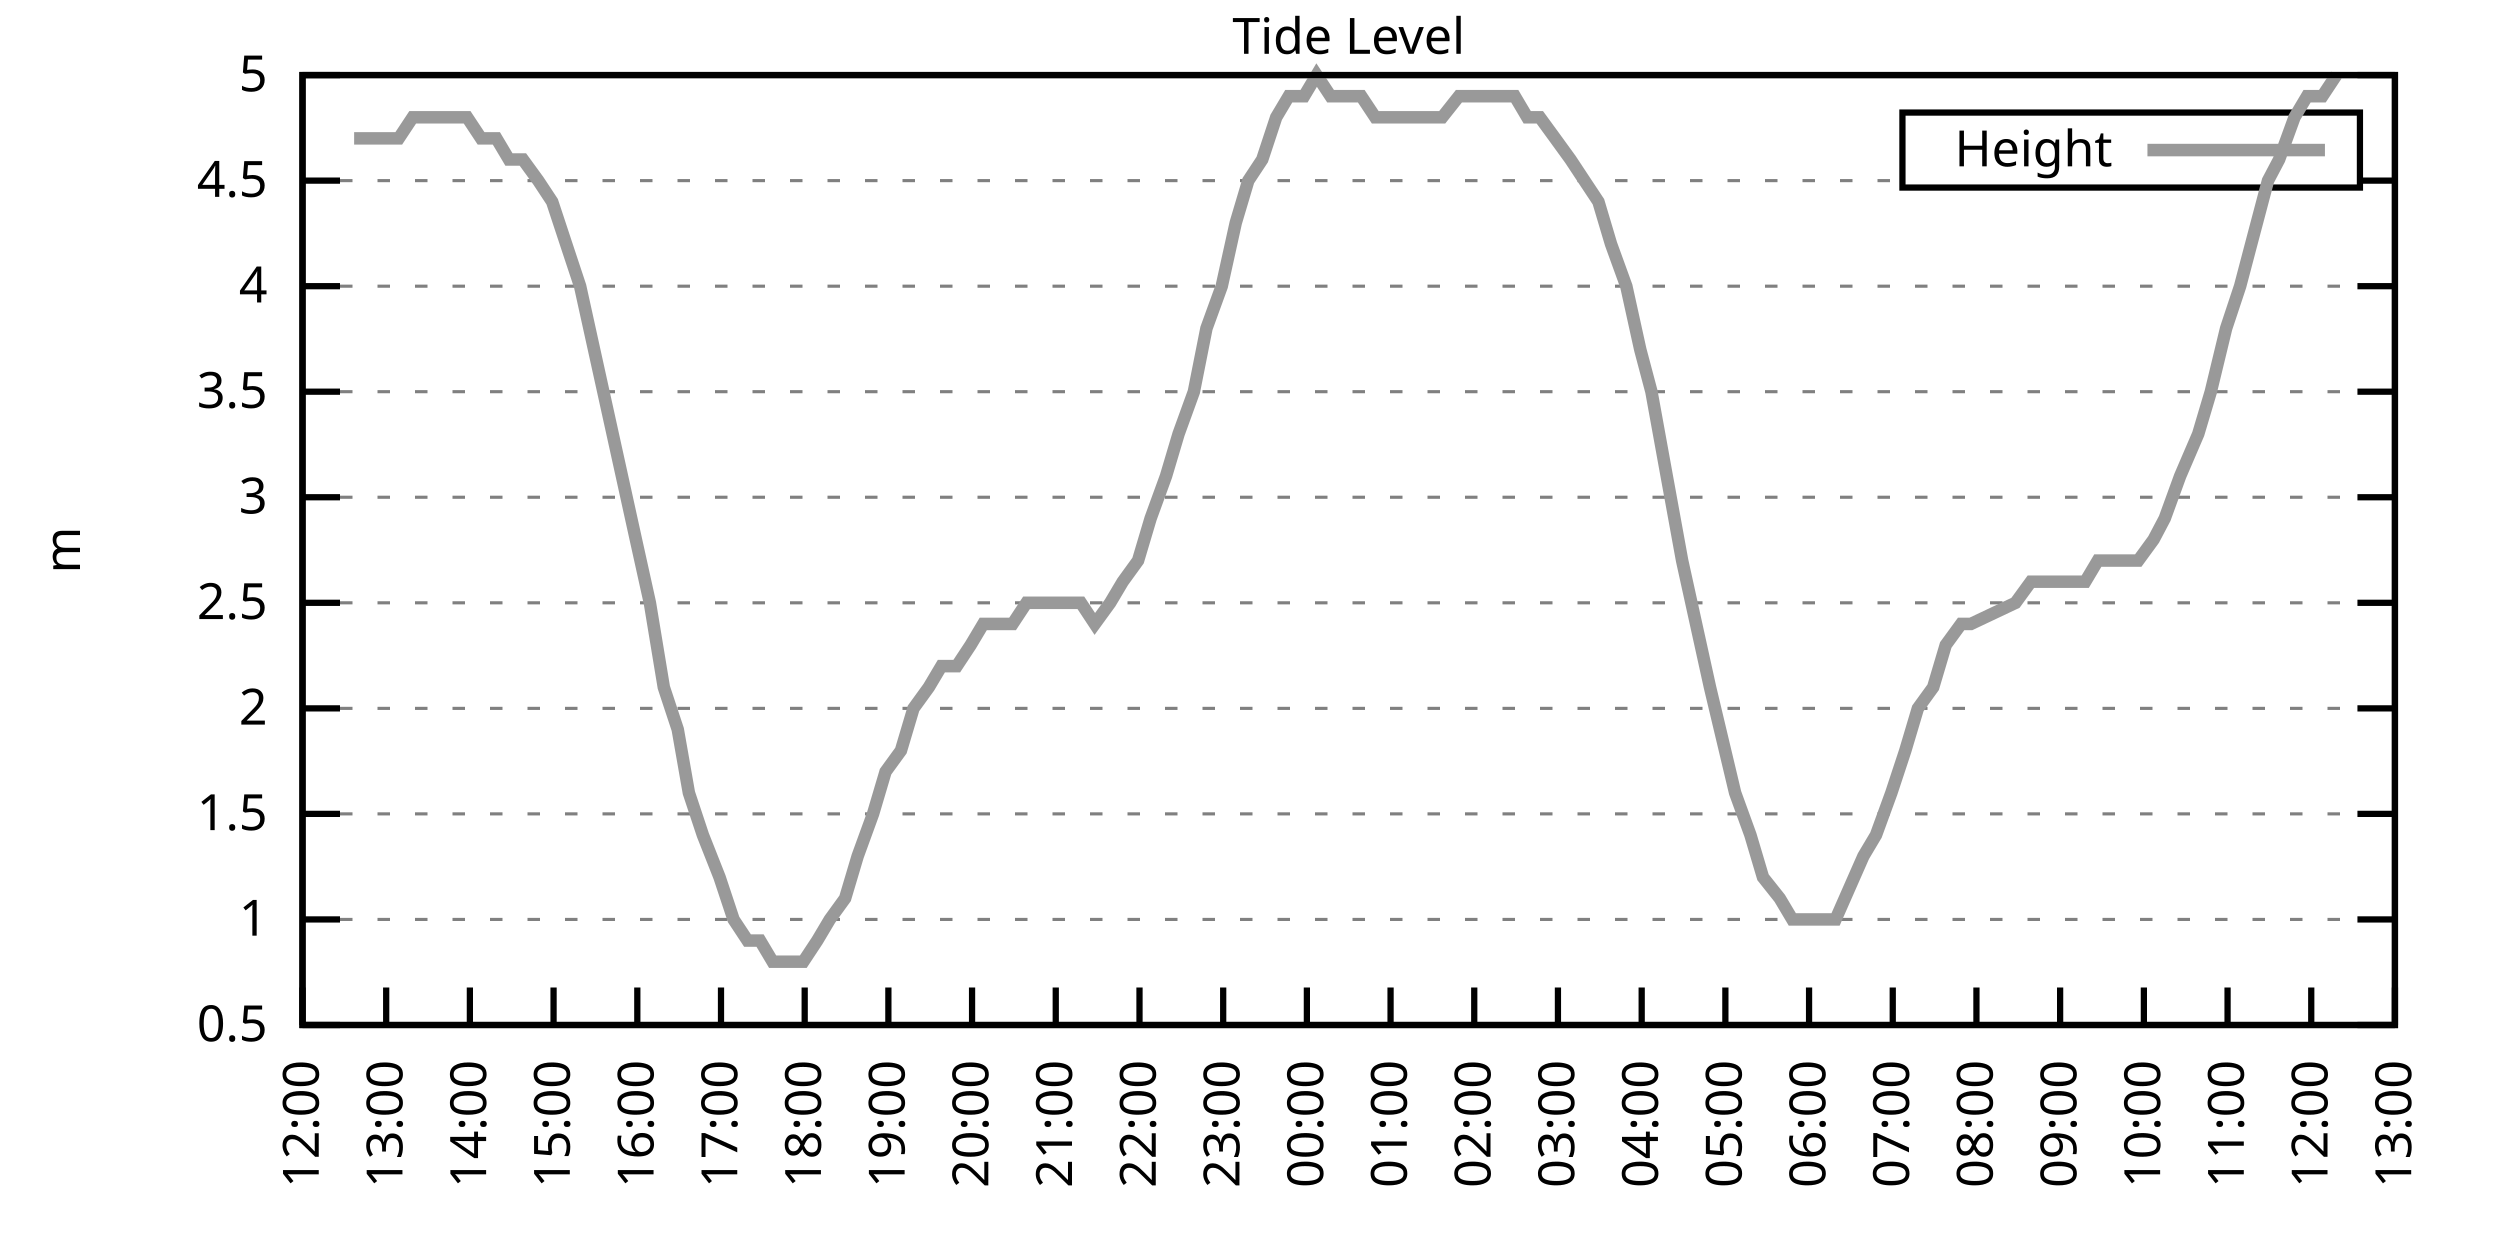
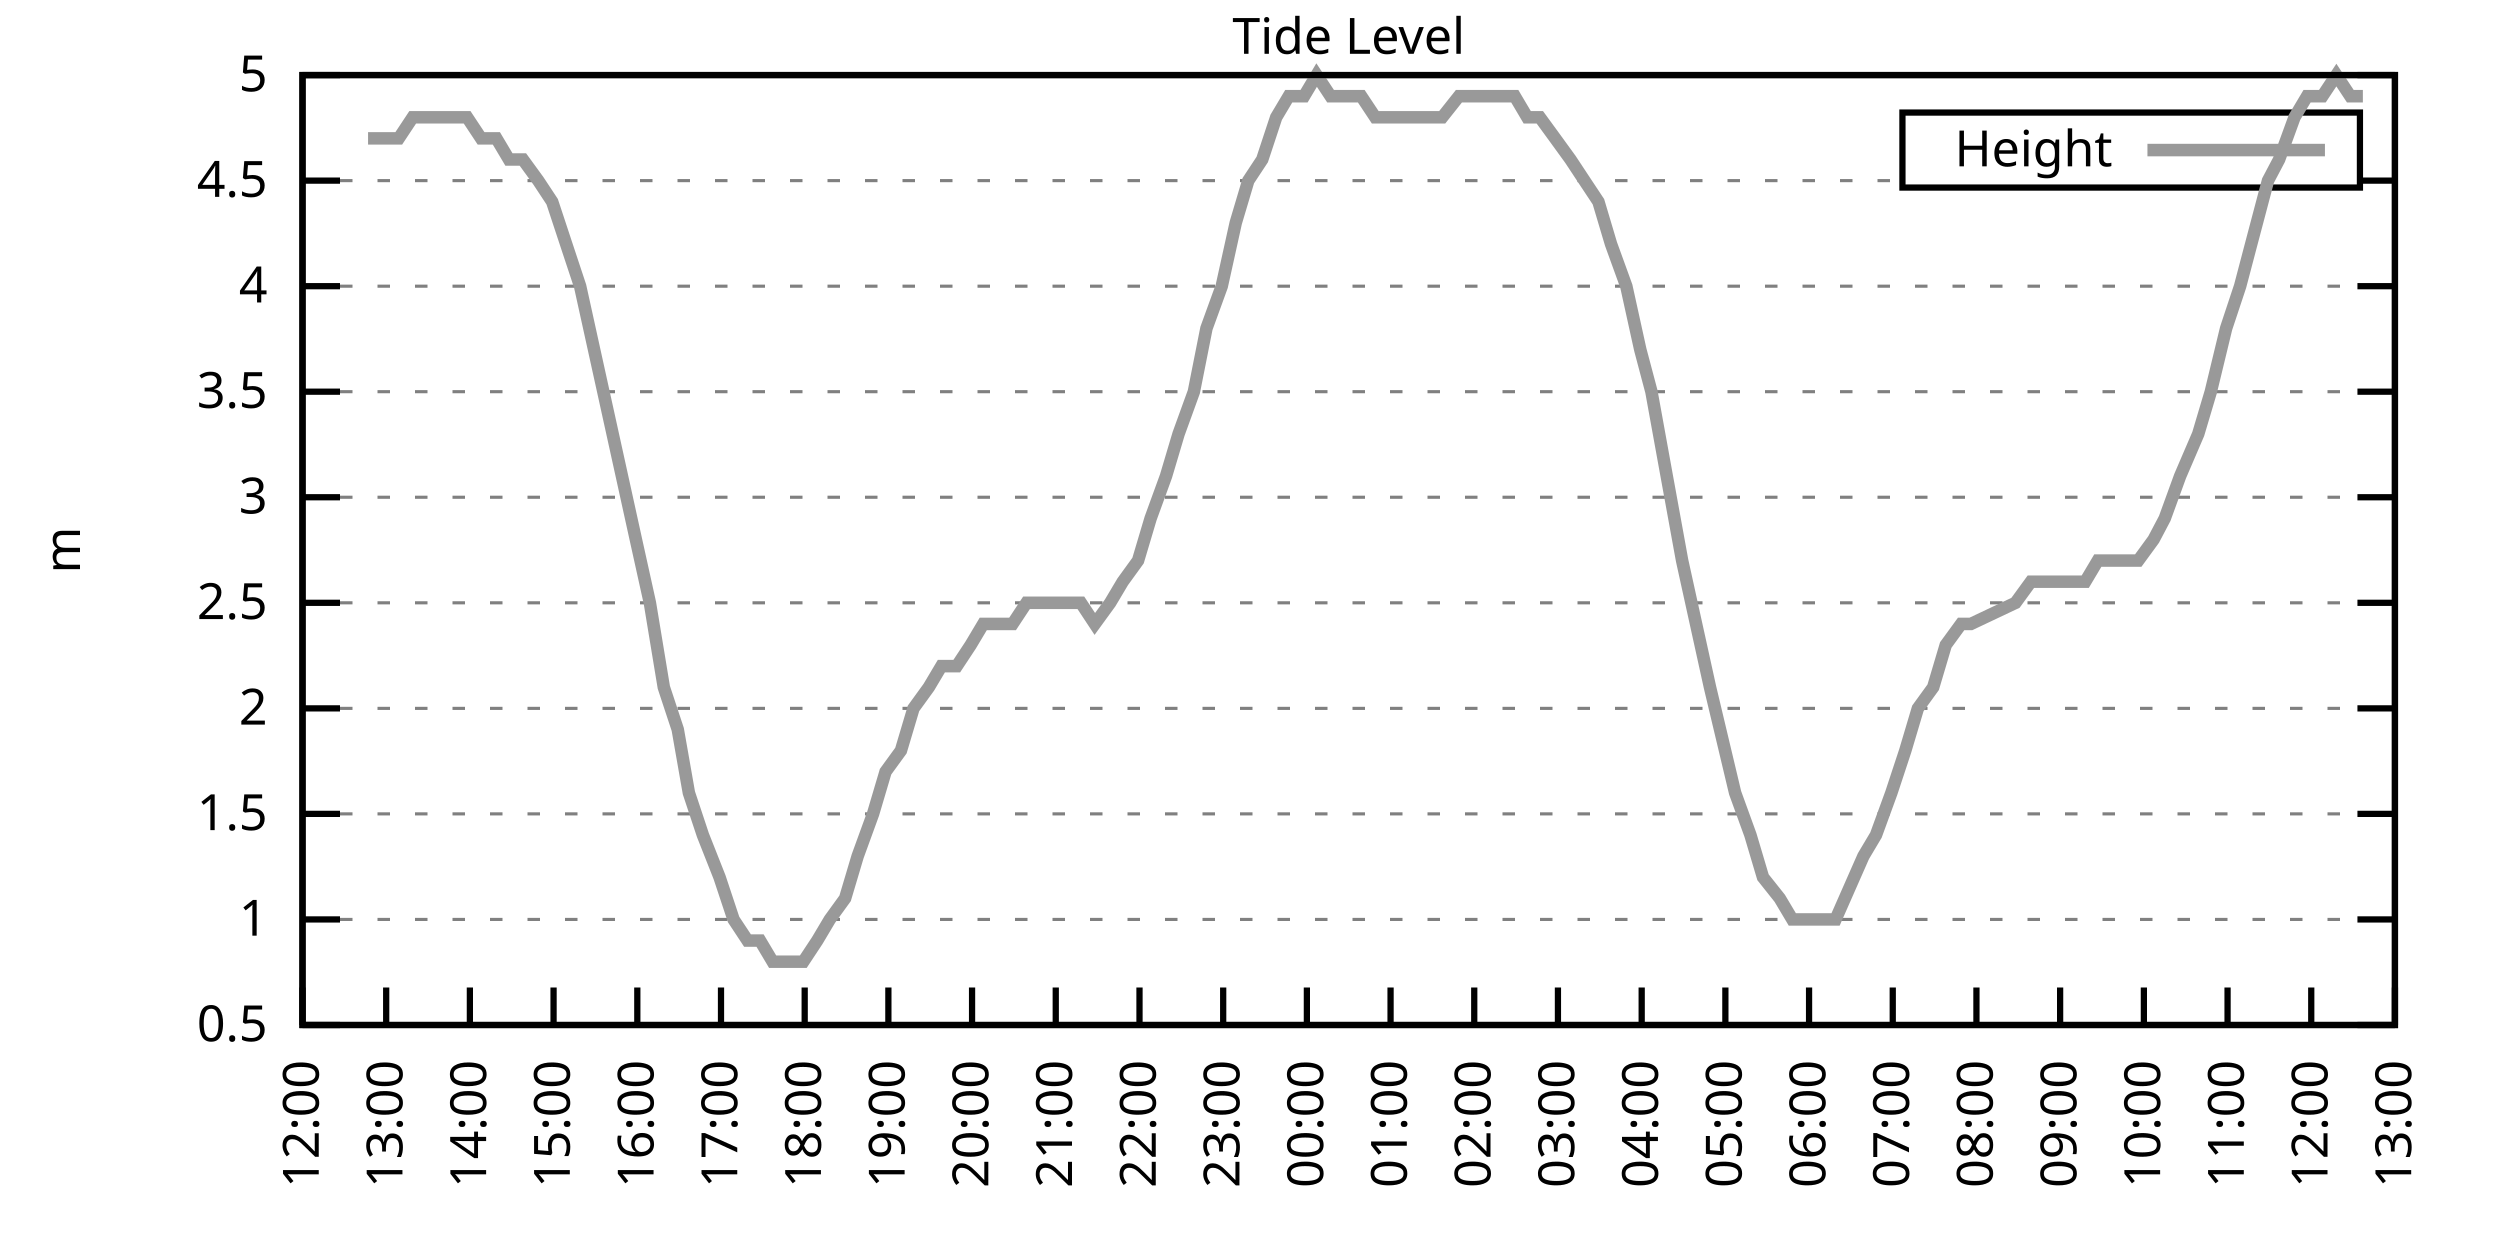
<svg xmlns="http://www.w3.org/2000/svg" xmlns:xlink="http://www.w3.org/1999/xlink" width="400" height="200" viewBox="0 0 400 200">
  <g id="gnuplot_canvas">
    <rect x="0" y="0" width="400" height="200" fill="none" />
    <defs>
      <circle id="gpDot" r="0.5" stroke-width="0.5" stroke="currentColor" />
      <path id="gpPt0" stroke-width="0.333" stroke="currentColor" d="M-1,0 h2 M0,-1 v2" />
      <path id="gpPt1" stroke-width="0.333" stroke="currentColor" d="M-1,-1 L1,1 M1,-1 L-1,1" />
      <path id="gpPt2" stroke-width="0.333" stroke="currentColor" d="M-1,0 L1,0 M0,-1 L0,1 M-1,-1 L1,1 M-1,1 L1,-1" />
      <rect id="gpPt3" stroke-width="0.333" stroke="currentColor" x="-1" y="-1" width="2" height="2" />
      <rect id="gpPt4" stroke-width="0.333" stroke="currentColor" fill="currentColor" x="-1" y="-1" width="2" height="2" />
      <circle id="gpPt5" stroke-width="0.333" stroke="currentColor" cx="0" cy="0" r="1" />
      <use xlink:href="#gpPt5" id="gpPt6" fill="currentColor" stroke="none" />
      <path id="gpPt7" stroke-width="0.333" stroke="currentColor" d="M0,-1.33 L-1.33,0.67 L1.33,0.67 z" />
      <use xlink:href="#gpPt7" id="gpPt8" fill="currentColor" stroke="none" />
      <use xlink:href="#gpPt7" id="gpPt9" stroke="currentColor" transform="rotate(180)" />
      <use xlink:href="#gpPt9" id="gpPt10" fill="currentColor" stroke="none" />
      <use xlink:href="#gpPt3" id="gpPt11" stroke="currentColor" transform="rotate(45)" />
      <use xlink:href="#gpPt11" id="gpPt12" fill="currentColor" stroke="none" />
      <path id="gpPt13" stroke-width="0.333" stroke="currentColor" d="M0,1.330 L1.265,0.411 L0.782,-1.067 L-0.782,-1.076 L-1.265,0.411 z" />
      <use xlink:href="#gpPt13" id="gpPt14" fill="currentColor" stroke="none" />
      <filter id="textbox" filterUnits="objectBoundingBox" x="0" y="0" height="1" width="1">
        <feFlood flood-color="white" flood-opacity="1" result="bgnd" />
        <feComposite in="SourceGraphic" in2="bgnd" operator="atop" />
      </filter>
      <filter id="greybox" filterUnits="objectBoundingBox" x="0" y="0" height="1" width="1">
        <feFlood flood-color="lightgrey" flood-opacity="1" result="grey" />
        <feComposite in="SourceGraphic" in2="grey" operator="atop" />
      </filter>
    </defs>
    <g fill="none" color="white" stroke="currentColor" stroke-width="1.00" stroke-linecap="butt" stroke-linejoin="miter">
</g>
    <g fill="none" color="black" stroke="currentColor" stroke-width="1.00" stroke-linecap="butt" stroke-linejoin="miter">
      <g stroke="none" shape-rendering="crispEdges">
        <polygon fill="rgb(255, 255, 255)" points="48.40,164.00 383.18,164.00 383.18,12.02 48.40,12.02 " />
      </g>
    </g>
    <g fill="none" color="black" stroke="currentColor" stroke-width="1.00" stroke-linecap="butt" stroke-linejoin="miter">
</g>
    <g fill="none" color="black" stroke="black" stroke-width="0.50" stroke-linecap="butt" stroke-linejoin="miter">
</g>
    <g fill="none" color="gray" stroke="currentColor" stroke-width="0.50" stroke-linecap="butt" stroke-linejoin="miter">
      <path stroke="gray" stroke-dasharray="2,4" class="gridline" d="M48.40,164.00 L383.19,164.00  " />
    </g>
    <g fill="none" color="gray" stroke="gray" stroke-width="1.00" stroke-linecap="butt" stroke-linejoin="miter">
</g>
    <g fill="none" color="black" stroke="currentColor" stroke-width="1.00" stroke-linecap="butt" stroke-linejoin="miter">
      <path stroke="black" d="M48.40,164.00 L54.40,164.00 M383.19,164.00 L377.19,164.00  " />
      <g transform="translate(42.80,166.60)" stroke="none" fill="black" font-family="Sans" font-size="8.00" text-anchor="end">
        <text>
          <tspan font-family="Sans"> 0.5</tspan>
        </text>
      </g>
    </g>
    <g fill="none" color="black" stroke="currentColor" stroke-width="1.00" stroke-linecap="butt" stroke-linejoin="miter">
</g>
    <g fill="none" color="black" stroke="black" stroke-width="0.50" stroke-linecap="butt" stroke-linejoin="miter">
</g>
    <g fill="none" color="gray" stroke="currentColor" stroke-width="0.50" stroke-linecap="butt" stroke-linejoin="miter">
      <path stroke="gray" stroke-dasharray="2,4" class="gridline" d="M48.40,147.11 L383.19,147.11  " />
    </g>
    <g fill="none" color="gray" stroke="gray" stroke-width="1.00" stroke-linecap="butt" stroke-linejoin="miter">
</g>
    <g fill="none" color="black" stroke="currentColor" stroke-width="1.00" stroke-linecap="butt" stroke-linejoin="miter">
      <path stroke="black" d="M48.40,147.11 L54.40,147.11 M383.19,147.11 L377.19,147.11  " />
      <g transform="translate(42.80,149.71)" stroke="none" fill="black" font-family="Sans" font-size="8.00" text-anchor="end">
        <text>
          <tspan font-family="Sans"> 1</tspan>
        </text>
      </g>
    </g>
    <g fill="none" color="black" stroke="currentColor" stroke-width="1.00" stroke-linecap="butt" stroke-linejoin="miter">
</g>
    <g fill="none" color="black" stroke="black" stroke-width="0.50" stroke-linecap="butt" stroke-linejoin="miter">
</g>
    <g fill="none" color="gray" stroke="currentColor" stroke-width="0.50" stroke-linecap="butt" stroke-linejoin="miter">
      <path stroke="gray" stroke-dasharray="2,4" class="gridline" d="M48.40,130.22 L383.19,130.22  " />
    </g>
    <g fill="none" color="gray" stroke="gray" stroke-width="1.00" stroke-linecap="butt" stroke-linejoin="miter">
</g>
    <g fill="none" color="black" stroke="currentColor" stroke-width="1.00" stroke-linecap="butt" stroke-linejoin="miter">
      <path stroke="black" d="M48.40,130.22 L54.40,130.22 M383.19,130.22 L377.19,130.22  " />
      <g transform="translate(42.80,132.82)" stroke="none" fill="black" font-family="Sans" font-size="8.00" text-anchor="end">
        <text>
          <tspan font-family="Sans"> 1.5</tspan>
        </text>
      </g>
    </g>
    <g fill="none" color="black" stroke="currentColor" stroke-width="1.00" stroke-linecap="butt" stroke-linejoin="miter">
</g>
    <g fill="none" color="black" stroke="black" stroke-width="0.50" stroke-linecap="butt" stroke-linejoin="miter">
</g>
    <g fill="none" color="gray" stroke="currentColor" stroke-width="0.50" stroke-linecap="butt" stroke-linejoin="miter">
      <path stroke="gray" stroke-dasharray="2,4" class="gridline" d="M48.40,113.34 L383.19,113.34  " />
    </g>
    <g fill="none" color="gray" stroke="gray" stroke-width="1.00" stroke-linecap="butt" stroke-linejoin="miter">
</g>
    <g fill="none" color="black" stroke="currentColor" stroke-width="1.00" stroke-linecap="butt" stroke-linejoin="miter">
      <path stroke="black" d="M48.40,113.34 L54.40,113.34 M383.19,113.34 L377.19,113.34  " />
      <g transform="translate(42.80,115.94)" stroke="none" fill="black" font-family="Sans" font-size="8.00" text-anchor="end">
        <text>
          <tspan font-family="Sans"> 2</tspan>
        </text>
      </g>
    </g>
    <g fill="none" color="black" stroke="currentColor" stroke-width="1.00" stroke-linecap="butt" stroke-linejoin="miter">
</g>
    <g fill="none" color="black" stroke="black" stroke-width="0.50" stroke-linecap="butt" stroke-linejoin="miter">
</g>
    <g fill="none" color="gray" stroke="currentColor" stroke-width="0.50" stroke-linecap="butt" stroke-linejoin="miter">
      <path stroke="gray" stroke-dasharray="2,4" class="gridline" d="M48.40,96.45 L383.19,96.45  " />
    </g>
    <g fill="none" color="gray" stroke="gray" stroke-width="1.00" stroke-linecap="butt" stroke-linejoin="miter">
</g>
    <g fill="none" color="black" stroke="currentColor" stroke-width="1.00" stroke-linecap="butt" stroke-linejoin="miter">
      <path stroke="black" d="M48.40,96.45 L54.40,96.45 M383.19,96.45 L377.19,96.45  " />
      <g transform="translate(42.80,99.05)" stroke="none" fill="black" font-family="Sans" font-size="8.00" text-anchor="end">
        <text>
          <tspan font-family="Sans"> 2.5</tspan>
        </text>
      </g>
    </g>
    <g fill="none" color="black" stroke="currentColor" stroke-width="1.00" stroke-linecap="butt" stroke-linejoin="miter">
</g>
    <g fill="none" color="black" stroke="black" stroke-width="0.50" stroke-linecap="butt" stroke-linejoin="miter">
</g>
    <g fill="none" color="gray" stroke="currentColor" stroke-width="0.50" stroke-linecap="butt" stroke-linejoin="miter">
      <path stroke="gray" stroke-dasharray="2,4" class="gridline" d="M48.40,79.56 L383.19,79.56  " />
    </g>
    <g fill="none" color="gray" stroke="gray" stroke-width="1.00" stroke-linecap="butt" stroke-linejoin="miter">
</g>
    <g fill="none" color="black" stroke="currentColor" stroke-width="1.00" stroke-linecap="butt" stroke-linejoin="miter">
      <path stroke="black" d="M48.40,79.56 L54.40,79.56 M383.19,79.56 L377.19,79.56  " />
      <g transform="translate(42.80,82.16)" stroke="none" fill="black" font-family="Sans" font-size="8.00" text-anchor="end">
        <text>
          <tspan font-family="Sans"> 3</tspan>
        </text>
      </g>
    </g>
    <g fill="none" color="black" stroke="currentColor" stroke-width="1.00" stroke-linecap="butt" stroke-linejoin="miter">
</g>
    <g fill="none" color="black" stroke="black" stroke-width="0.50" stroke-linecap="butt" stroke-linejoin="miter">
</g>
    <g fill="none" color="gray" stroke="currentColor" stroke-width="0.50" stroke-linecap="butt" stroke-linejoin="miter">
      <path stroke="gray" stroke-dasharray="2,4" class="gridline" d="M48.40,62.67 L383.19,62.67  " />
    </g>
    <g fill="none" color="gray" stroke="gray" stroke-width="1.00" stroke-linecap="butt" stroke-linejoin="miter">
</g>
    <g fill="none" color="black" stroke="currentColor" stroke-width="1.00" stroke-linecap="butt" stroke-linejoin="miter">
      <path stroke="black" d="M48.40,62.67 L54.40,62.67 M383.19,62.67 L377.19,62.67  " />
      <g transform="translate(42.80,65.27)" stroke="none" fill="black" font-family="Sans" font-size="8.00" text-anchor="end">
        <text>
          <tspan font-family="Sans"> 3.5</tspan>
        </text>
      </g>
    </g>
    <g fill="none" color="black" stroke="currentColor" stroke-width="1.00" stroke-linecap="butt" stroke-linejoin="miter">
</g>
    <g fill="none" color="black" stroke="black" stroke-width="0.50" stroke-linecap="butt" stroke-linejoin="miter">
</g>
    <g fill="none" color="gray" stroke="currentColor" stroke-width="0.50" stroke-linecap="butt" stroke-linejoin="miter">
      <path stroke="gray" stroke-dasharray="2,4" class="gridline" d="M48.40,45.79 L383.19,45.79  " />
    </g>
    <g fill="none" color="gray" stroke="gray" stroke-width="1.00" stroke-linecap="butt" stroke-linejoin="miter">
</g>
    <g fill="none" color="black" stroke="currentColor" stroke-width="1.00" stroke-linecap="butt" stroke-linejoin="miter">
      <path stroke="black" d="M48.40,45.79 L54.40,45.79 M383.19,45.79 L377.19,45.79  " />
      <g transform="translate(42.80,48.39)" stroke="none" fill="black" font-family="Sans" font-size="8.00" text-anchor="end">
        <text>
          <tspan font-family="Sans"> 4</tspan>
        </text>
      </g>
    </g>
    <g fill="none" color="black" stroke="currentColor" stroke-width="1.00" stroke-linecap="butt" stroke-linejoin="miter">
</g>
    <g fill="none" color="black" stroke="black" stroke-width="0.50" stroke-linecap="butt" stroke-linejoin="miter">
</g>
    <g fill="none" color="gray" stroke="currentColor" stroke-width="0.50" stroke-linecap="butt" stroke-linejoin="miter">
      <path stroke="gray" stroke-dasharray="2,4" class="gridline" d="M48.40,28.90 L304.39,28.90 M377.59,28.90 L383.19,28.90  " />
    </g>
    <g fill="none" color="gray" stroke="gray" stroke-width="1.00" stroke-linecap="butt" stroke-linejoin="miter">
</g>
    <g fill="none" color="black" stroke="currentColor" stroke-width="1.00" stroke-linecap="butt" stroke-linejoin="miter">
      <path stroke="black" d="M48.40,28.90 L54.40,28.90 M383.19,28.90 L377.19,28.90  " />
      <g transform="translate(42.80,31.50)" stroke="none" fill="black" font-family="Sans" font-size="8.00" text-anchor="end">
        <text>
          <tspan font-family="Sans"> 4.5</tspan>
        </text>
      </g>
    </g>
    <g fill="none" color="black" stroke="currentColor" stroke-width="1.00" stroke-linecap="butt" stroke-linejoin="miter">
</g>
    <g fill="none" color="black" stroke="black" stroke-width="0.50" stroke-linecap="butt" stroke-linejoin="miter">
</g>
    <g fill="none" color="gray" stroke="currentColor" stroke-width="0.50" stroke-linecap="butt" stroke-linejoin="miter">
      <path stroke="gray" stroke-dasharray="2,4" class="gridline" d="M48.40,12.01 L383.19,12.01  " />
    </g>
    <g fill="none" color="gray" stroke="gray" stroke-width="1.00" stroke-linecap="butt" stroke-linejoin="miter">
</g>
    <g fill="none" color="black" stroke="currentColor" stroke-width="1.00" stroke-linecap="butt" stroke-linejoin="miter">
      <path stroke="black" d="M48.40,12.01 L54.40,12.01 M383.19,12.01 L377.19,12.01  " />
      <g transform="translate(42.80,14.61)" stroke="none" fill="black" font-family="Sans" font-size="8.00" text-anchor="end">
        <text>
          <tspan font-family="Sans"> 5</tspan>
        </text>
      </g>
    </g>
    <g fill="none" color="black" stroke="currentColor" stroke-width="1.00" stroke-linecap="butt" stroke-linejoin="miter">
      <path stroke="black" d="M48.40,164.00 L48.40,158.00  " />
      <g transform="translate(51.00,169.60) rotate(270.00)" stroke="none" fill="black" font-family="Sans" font-size="8.00" text-anchor="end">
        <text>
          <tspan font-family="Sans">12:00</tspan>
        </text>
      </g>
    </g>
    <g fill="none" color="black" stroke="currentColor" stroke-width="1.00" stroke-linecap="butt" stroke-linejoin="miter">
      <path stroke="black" d="M61.79,164.00 L61.79,158.00  " />
      <g transform="translate(64.39,169.60) rotate(270.00)" stroke="none" fill="black" font-family="Sans" font-size="8.00" text-anchor="end">
        <text>
          <tspan font-family="Sans">13:00</tspan>
        </text>
      </g>
    </g>
    <g fill="none" color="black" stroke="currentColor" stroke-width="1.00" stroke-linecap="butt" stroke-linejoin="miter">
      <path stroke="black" d="M75.18,164.00 L75.18,158.00  " />
      <g transform="translate(77.78,169.60) rotate(270.00)" stroke="none" fill="black" font-family="Sans" font-size="8.00" text-anchor="end">
        <text>
          <tspan font-family="Sans">14:00</tspan>
        </text>
      </g>
    </g>
    <g fill="none" color="black" stroke="currentColor" stroke-width="1.00" stroke-linecap="butt" stroke-linejoin="miter">
      <path stroke="black" d="M88.57,164.00 L88.57,158.00  " />
      <g transform="translate(91.17,169.60) rotate(270.00)" stroke="none" fill="black" font-family="Sans" font-size="8.00" text-anchor="end">
        <text>
          <tspan font-family="Sans">15:00</tspan>
        </text>
      </g>
    </g>
    <g fill="none" color="black" stroke="currentColor" stroke-width="1.00" stroke-linecap="butt" stroke-linejoin="miter">
      <path stroke="black" d="M101.97,164.00 L101.97,158.00  " />
      <g transform="translate(104.57,169.60) rotate(270.00)" stroke="none" fill="black" font-family="Sans" font-size="8.00" text-anchor="end">
        <text>
          <tspan font-family="Sans">16:00</tspan>
        </text>
      </g>
    </g>
    <g fill="none" color="black" stroke="currentColor" stroke-width="1.00" stroke-linecap="butt" stroke-linejoin="miter">
      <path stroke="black" d="M115.36,164.00 L115.36,158.00  " />
      <g transform="translate(117.96,169.60) rotate(270.00)" stroke="none" fill="black" font-family="Sans" font-size="8.00" text-anchor="end">
        <text>
          <tspan font-family="Sans">17:00</tspan>
        </text>
      </g>
    </g>
    <g fill="none" color="black" stroke="currentColor" stroke-width="1.00" stroke-linecap="butt" stroke-linejoin="miter">
      <path stroke="black" d="M128.75,164.00 L128.75,158.00  " />
      <g transform="translate(131.35,169.60) rotate(270.00)" stroke="none" fill="black" font-family="Sans" font-size="8.00" text-anchor="end">
        <text>
          <tspan font-family="Sans">18:00</tspan>
        </text>
      </g>
    </g>
    <g fill="none" color="black" stroke="currentColor" stroke-width="1.00" stroke-linecap="butt" stroke-linejoin="miter">
      <path stroke="black" d="M142.14,164.00 L142.14,158.00  " />
      <g transform="translate(144.74,169.60) rotate(270.00)" stroke="none" fill="black" font-family="Sans" font-size="8.00" text-anchor="end">
        <text>
          <tspan font-family="Sans">19:00</tspan>
        </text>
      </g>
    </g>
    <g fill="none" color="black" stroke="currentColor" stroke-width="1.00" stroke-linecap="butt" stroke-linejoin="miter">
      <path stroke="black" d="M155.53,164.00 L155.53,158.00  " />
      <g transform="translate(158.13,169.60) rotate(270.00)" stroke="none" fill="black" font-family="Sans" font-size="8.00" text-anchor="end">
        <text>
          <tspan font-family="Sans">20:00</tspan>
        </text>
      </g>
    </g>
    <g fill="none" color="black" stroke="currentColor" stroke-width="1.00" stroke-linecap="butt" stroke-linejoin="miter">
      <path stroke="black" d="M168.92,164.00 L168.92,158.00  " />
      <g transform="translate(171.52,169.60) rotate(270.00)" stroke="none" fill="black" font-family="Sans" font-size="8.00" text-anchor="end">
        <text>
          <tspan font-family="Sans">21:00</tspan>
        </text>
      </g>
    </g>
    <g fill="none" color="black" stroke="currentColor" stroke-width="1.00" stroke-linecap="butt" stroke-linejoin="miter">
      <path stroke="black" d="M182.32,164.00 L182.32,158.00  " />
      <g transform="translate(184.92,169.60) rotate(270.00)" stroke="none" fill="black" font-family="Sans" font-size="8.00" text-anchor="end">
        <text>
          <tspan font-family="Sans">22:00</tspan>
        </text>
      </g>
    </g>
    <g fill="none" color="black" stroke="currentColor" stroke-width="1.00" stroke-linecap="butt" stroke-linejoin="miter">
      <path stroke="black" d="M195.71,164.00 L195.71,158.00  " />
      <g transform="translate(198.31,169.60) rotate(270.00)" stroke="none" fill="black" font-family="Sans" font-size="8.00" text-anchor="end">
        <text>
          <tspan font-family="Sans">23:00</tspan>
        </text>
      </g>
    </g>
    <g fill="none" color="black" stroke="currentColor" stroke-width="1.00" stroke-linecap="butt" stroke-linejoin="miter">
      <path stroke="black" d="M209.10,164.00 L209.10,158.00  " />
      <g transform="translate(211.70,169.60) rotate(270.00)" stroke="none" fill="black" font-family="Sans" font-size="8.00" text-anchor="end">
        <text>
          <tspan font-family="Sans">00:00</tspan>
        </text>
      </g>
    </g>
    <g fill="none" color="black" stroke="currentColor" stroke-width="1.00" stroke-linecap="butt" stroke-linejoin="miter">
      <path stroke="black" d="M222.49,164.00 L222.49,158.00  " />
      <g transform="translate(225.09,169.60) rotate(270.00)" stroke="none" fill="black" font-family="Sans" font-size="8.00" text-anchor="end">
        <text>
          <tspan font-family="Sans">01:00</tspan>
        </text>
      </g>
    </g>
    <g fill="none" color="black" stroke="currentColor" stroke-width="1.00" stroke-linecap="butt" stroke-linejoin="miter">
      <path stroke="black" d="M235.88,164.00 L235.88,158.00  " />
      <g transform="translate(238.48,169.60) rotate(270.00)" stroke="none" fill="black" font-family="Sans" font-size="8.00" text-anchor="end">
        <text>
          <tspan font-family="Sans">02:00</tspan>
        </text>
      </g>
    </g>
    <g fill="none" color="black" stroke="currentColor" stroke-width="1.00" stroke-linecap="butt" stroke-linejoin="miter">
      <path stroke="black" d="M249.27,164.00 L249.27,158.00  " />
      <g transform="translate(251.87,169.60) rotate(270.00)" stroke="none" fill="black" font-family="Sans" font-size="8.00" text-anchor="end">
        <text>
          <tspan font-family="Sans">03:00</tspan>
        </text>
      </g>
    </g>
    <g fill="none" color="black" stroke="currentColor" stroke-width="1.00" stroke-linecap="butt" stroke-linejoin="miter">
      <path stroke="black" d="M262.67,164.00 L262.67,158.00  " />
      <g transform="translate(265.27,169.60) rotate(270.00)" stroke="none" fill="black" font-family="Sans" font-size="8.00" text-anchor="end">
        <text>
          <tspan font-family="Sans">04:00</tspan>
        </text>
      </g>
    </g>
    <g fill="none" color="black" stroke="currentColor" stroke-width="1.00" stroke-linecap="butt" stroke-linejoin="miter">
      <path stroke="black" d="M276.06,164.00 L276.06,158.00  " />
      <g transform="translate(278.66,169.60) rotate(270.00)" stroke="none" fill="black" font-family="Sans" font-size="8.00" text-anchor="end">
        <text>
          <tspan font-family="Sans">05:00</tspan>
        </text>
      </g>
    </g>
    <g fill="none" color="black" stroke="currentColor" stroke-width="1.00" stroke-linecap="butt" stroke-linejoin="miter">
      <path stroke="black" d="M289.45,164.00 L289.45,158.00  " />
      <g transform="translate(292.05,169.60) rotate(270.00)" stroke="none" fill="black" font-family="Sans" font-size="8.00" text-anchor="end">
        <text>
          <tspan font-family="Sans">06:00</tspan>
        </text>
      </g>
    </g>
    <g fill="none" color="black" stroke="currentColor" stroke-width="1.00" stroke-linecap="butt" stroke-linejoin="miter">
      <path stroke="black" d="M302.84,164.00 L302.84,158.00  " />
      <g transform="translate(305.44,169.60) rotate(270.00)" stroke="none" fill="black" font-family="Sans" font-size="8.00" text-anchor="end">
        <text>
          <tspan font-family="Sans">07:00</tspan>
        </text>
      </g>
    </g>
    <g fill="none" color="black" stroke="currentColor" stroke-width="1.00" stroke-linecap="butt" stroke-linejoin="miter">
      <path stroke="black" d="M316.23,164.00 L316.23,158.00  " />
      <g transform="translate(318.83,169.60) rotate(270.00)" stroke="none" fill="black" font-family="Sans" font-size="8.00" text-anchor="end">
        <text>
          <tspan font-family="Sans">08:00</tspan>
        </text>
      </g>
    </g>
    <g fill="none" color="black" stroke="currentColor" stroke-width="1.00" stroke-linecap="butt" stroke-linejoin="miter">
      <path stroke="black" d="M329.62,164.00 L329.62,158.00  " />
      <g transform="translate(332.22,169.60) rotate(270.00)" stroke="none" fill="black" font-family="Sans" font-size="8.00" text-anchor="end">
        <text>
          <tspan font-family="Sans">09:00</tspan>
        </text>
      </g>
    </g>
    <g fill="none" color="black" stroke="currentColor" stroke-width="1.00" stroke-linecap="butt" stroke-linejoin="miter">
      <path stroke="black" d="M343.02,164.00 L343.02,158.00  " />
      <g transform="translate(345.62,169.60) rotate(270.00)" stroke="none" fill="black" font-family="Sans" font-size="8.00" text-anchor="end">
        <text>
          <tspan font-family="Sans">10:00</tspan>
        </text>
      </g>
    </g>
    <g fill="none" color="black" stroke="currentColor" stroke-width="1.00" stroke-linecap="butt" stroke-linejoin="miter">
      <path stroke="black" d="M356.41,164.00 L356.41,158.00  " />
      <g transform="translate(359.01,169.60) rotate(270.00)" stroke="none" fill="black" font-family="Sans" font-size="8.00" text-anchor="end">
        <text>
          <tspan font-family="Sans">11:00</tspan>
        </text>
      </g>
    </g>
    <g fill="none" color="black" stroke="currentColor" stroke-width="1.00" stroke-linecap="butt" stroke-linejoin="miter">
      <path stroke="black" d="M369.80,164.00 L369.80,158.00  " />
      <g transform="translate(372.40,169.60) rotate(270.00)" stroke="none" fill="black" font-family="Sans" font-size="8.00" text-anchor="end">
        <text>
          <tspan font-family="Sans">12:00</tspan>
        </text>
      </g>
    </g>
    <g fill="none" color="black" stroke="currentColor" stroke-width="1.00" stroke-linecap="butt" stroke-linejoin="miter">
      <path stroke="black" d="M383.19,164.00 L383.19,158.00  " />
      <g transform="translate(385.79,169.60) rotate(270.00)" stroke="none" fill="black" font-family="Sans" font-size="8.00" text-anchor="end">
        <text>
          <tspan font-family="Sans">13:00</tspan>
        </text>
      </g>
    </g>
    <g fill="none" color="black" stroke="currentColor" stroke-width="1.00" stroke-linecap="butt" stroke-linejoin="miter">
</g>
    <g fill="none" color="black" stroke="currentColor" stroke-width="1.00" stroke-linecap="butt" stroke-linejoin="miter">
      <path stroke="black" d="M48.40,12.01 L48.40,164.00 L383.19,164.00 L383.19,12.01 L48.40,12.01 Z  " />
    </g>
    <g fill="none" color="black" stroke="currentColor" stroke-width="1.00" stroke-linecap="butt" stroke-linejoin="miter">
</g>
    <g fill="none" color="black" stroke="currentColor" stroke-width="1.00" stroke-linecap="butt" stroke-linejoin="miter">
      <path stroke="black" d="M304.39,30.01 L304.39,18.01 L377.59,18.01 L377.59,30.01 L304.39,30.01 Z  " />
    </g>
    <g id="Tide_level_plot_1">
      <g fill="none" color="white" stroke="black" stroke-width="2.00" stroke-linecap="butt" stroke-linejoin="miter">
</g>
      <g fill="none" color="black" stroke="currentColor" stroke-width="2.00" stroke-linecap="butt" stroke-linejoin="miter">
        <g transform="translate(337.99,26.61)" stroke="none" fill="black" font-family="Sans" font-size="8.00" text-anchor="end">
          <text>
            <tspan font-family="Sans">Height</tspan>
          </text>
        </g>
      </g>
      <g fill="none" color="black" stroke="currentColor" stroke-width="2.00" stroke-linecap="butt" stroke-linejoin="miter">
-         <path stroke="rgb(153, 153, 153)" d="M343.59,24.01 L371.99,24.01 M56.66,22.14 L58.89,22.14 L61.57,22.14 L63.80,22.14 L66.03,18.77 L68.04,18.77   L70.50,18.77 L72.50,18.77 L74.74,18.77 L76.97,22.14 L79.42,22.14 L81.43,25.52 L83.66,25.52 L86.12,28.90   L88.35,32.28 L90.58,39.03 L92.82,45.79 L95.05,55.92 L97.28,66.05 L99.51,76.18 L101.74,86.32 L103.98,96.45   L106.21,109.96 L108.44,116.71 L110.22,126.85 L112.46,133.60 L115.13,140.36 L117.37,147.11 L119.60,150.49 L121.61,150.49   L123.62,153.87 L125.85,153.87 L128.53,153.87 L130.76,150.49 L132.77,147.11 L135.22,143.73 L137.23,136.98 L139.69,130.22   L141.69,123.47 L144.15,120.09 L146.16,113.34 L148.61,109.96 L150.62,106.58 L153.08,106.58 L155.31,103.20 L157.32,99.83   L159.55,99.83 L162.01,99.83 L164.24,96.45 L166.25,96.45 L168.70,96.45 L170.93,96.45 L172.94,96.45 L175.17,99.83   L177.63,96.45 L179.64,93.07 L182.09,89.69 L184.10,82.94 L186.56,76.18 L188.57,69.43 L191.02,62.67 L193.03,52.54   L195.48,45.79 L197.72,35.65 L199.73,28.90 L201.96,25.52 L204.19,18.77 L206.20,15.39 L208.65,15.39 L210.66,12.01   L212.89,15.39 L215.57,15.39 L217.80,15.39 L220.04,18.77 L221.82,18.77 L224.50,18.77 L226.29,18.77 L228.29,18.77   L230.75,18.77 L233.43,15.39 L235.66,15.39 L237.67,15.39 L239.90,15.39 L242.36,15.39 L244.36,18.77 L246.37,18.77   L248.83,22.14 L251.28,25.52 L253.51,28.90 L255.75,32.28 L257.76,39.03 L260.21,45.79 L262.44,55.92 L264.23,62.67   L266.68,76.18 L269.14,89.69 L271.37,99.83 L273.60,109.96 L277.62,126.85 L280.07,133.60 L282.08,140.36 L284.76,143.73   L286.77,147.11 L289.23,147.11 L291.23,147.11 L293.69,147.11 L298.15,136.98 L300.16,133.60 L302.62,126.85 L304.85,120.09   L306.86,113.34 L309.31,109.96 L311.32,103.20 L313.78,99.83 L315.34,99.83 L322.48,96.45 L324.94,93.07 L326.95,93.07   L328.95,93.07 L331.63,93.07 L333.64,93.07 L335.65,89.69 L338.33,89.69 L340.56,89.69 L342.12,89.69 L344.58,86.32   L346.36,82.94 L348.82,76.18 L351.72,69.43 L353.73,62.67 L356.18,52.54 L358.42,45.79 L360.20,39.03 L362.88,28.90   L364.66,25.52 L367.12,18.77 L369.13,15.39 L371.58,15.39 L373.82,12.01  " />
+         <path stroke="rgb(153, 153, 153)" d="M343.59,24.01 L371.99,24.01 M58.89,22.14 L61.57,22.14 L63.80,22.14 L66.03,18.77 L68.04,18.77 L70.50,18.77   L72.50,18.77 L74.74,18.77 L76.97,22.14 L79.42,22.14 L81.43,25.52 L83.66,25.52 L86.12,28.90 L88.35,32.28   L90.58,39.03 L92.82,45.79 L95.05,55.92 L97.28,66.05 L99.51,76.18 L101.74,86.32 L103.98,96.45 L106.21,109.96   L108.44,116.71 L110.22,126.85 L112.46,133.60 L115.13,140.36 L117.37,147.11 L119.60,150.49 L121.61,150.49 L123.62,153.87   L125.85,153.87 L128.53,153.87 L130.76,150.49 L132.77,147.11 L135.22,143.73 L137.23,136.98 L139.69,130.22 L141.69,123.47   L144.15,120.09 L146.16,113.34 L148.61,109.96 L150.62,106.58 L153.08,106.58 L155.31,103.20 L157.32,99.83 L159.55,99.83   L162.01,99.83 L164.24,96.45 L166.25,96.45 L168.70,96.45 L170.93,96.45 L172.94,96.45 L175.17,99.83 L177.63,96.45   L179.64,93.07 L182.09,89.69 L184.10,82.94 L186.56,76.18 L188.57,69.43 L191.02,62.67 L193.03,52.54 L195.48,45.79   L197.72,35.65 L199.73,28.90 L201.96,25.52 L204.19,18.77 L206.20,15.39 L208.65,15.39 L210.66,12.01 L212.89,15.39   L215.57,15.39 L217.80,15.39 L220.04,18.77 L221.82,18.77 L224.50,18.77 L226.29,18.77 L228.29,18.77 L230.75,18.77   L233.43,15.39 L235.66,15.39 L237.67,15.39 L239.90,15.39 L242.36,15.39 L244.36,18.77 L246.37,18.77 L248.83,22.14   L251.28,25.52 L253.51,28.90 L255.75,32.28 L257.76,39.03 L260.21,45.79 L262.44,55.92 L264.23,62.67 L266.68,76.18   L269.14,89.69 L271.37,99.83 L273.60,109.96 L277.62,126.85 L280.07,133.60 L282.08,140.36 L284.76,143.73 L286.77,147.11   L289.23,147.11 L291.23,147.11 L293.69,147.11 L298.15,136.98 L300.16,133.60 L302.62,126.85 L304.85,120.09 L306.86,113.34   L309.31,109.96 L311.32,103.20 L313.78,99.83 L315.34,99.83 L322.48,96.45 L324.94,93.07 L326.95,93.07 L328.95,93.07   L331.63,93.07 L333.64,93.07 L335.65,89.69 L338.33,89.69 L340.56,89.69 L342.12,89.69 L344.58,86.32 L346.36,82.94   L348.82,76.18 L351.72,69.43 L353.73,62.67 L356.18,52.54 L358.42,45.79 L360.20,39.03 L362.88,28.90 L364.66,25.52   L367.12,18.77 L369.13,15.39 L371.58,15.39 L373.82,12.01 L376.05,15.39 L378.06,15.39  " />
      </g>
    </g>
    <g fill="none" color="black" stroke="currentColor" stroke-width="2.00" stroke-linecap="butt" stroke-linejoin="miter">
</g>
    <g fill="none" color="black" stroke="black" stroke-width="1.00" stroke-linecap="butt" stroke-linejoin="miter">
</g>
    <g fill="none" color="black" stroke="currentColor" stroke-width="1.00" stroke-linecap="butt" stroke-linejoin="miter">
      <path stroke="black" d="M48.40,12.01 L48.40,164.00 L383.19,164.00 L383.19,12.01 L48.40,12.01 Z  " />
      <g transform="translate(12.80,88.01) rotate(270.00)" stroke="none" fill="black" font-family="Sans" font-size="8.00" text-anchor="middle">
        <text>
          <tspan font-family="Sans">m</tspan>
        </text>
      </g>
    </g>
    <g fill="none" color="black" stroke="currentColor" stroke-width="1.00" stroke-linecap="butt" stroke-linejoin="miter">
</g>
    <g fill="none" color="black" stroke="currentColor" stroke-width="1.00" stroke-linecap="butt" stroke-linejoin="miter">
      <g transform="translate(215.79,8.61)" stroke="none" fill="black" font-family="Sans" font-size="8.00" text-anchor="middle">
        <text>
          <tspan font-family="Sans">Tide Level</tspan>
        </text>
      </g>
    </g>
    <g fill="none" color="black" stroke="currentColor" stroke-width="1.00" stroke-linecap="butt" stroke-linejoin="miter">
</g>
  </g>
</svg>
